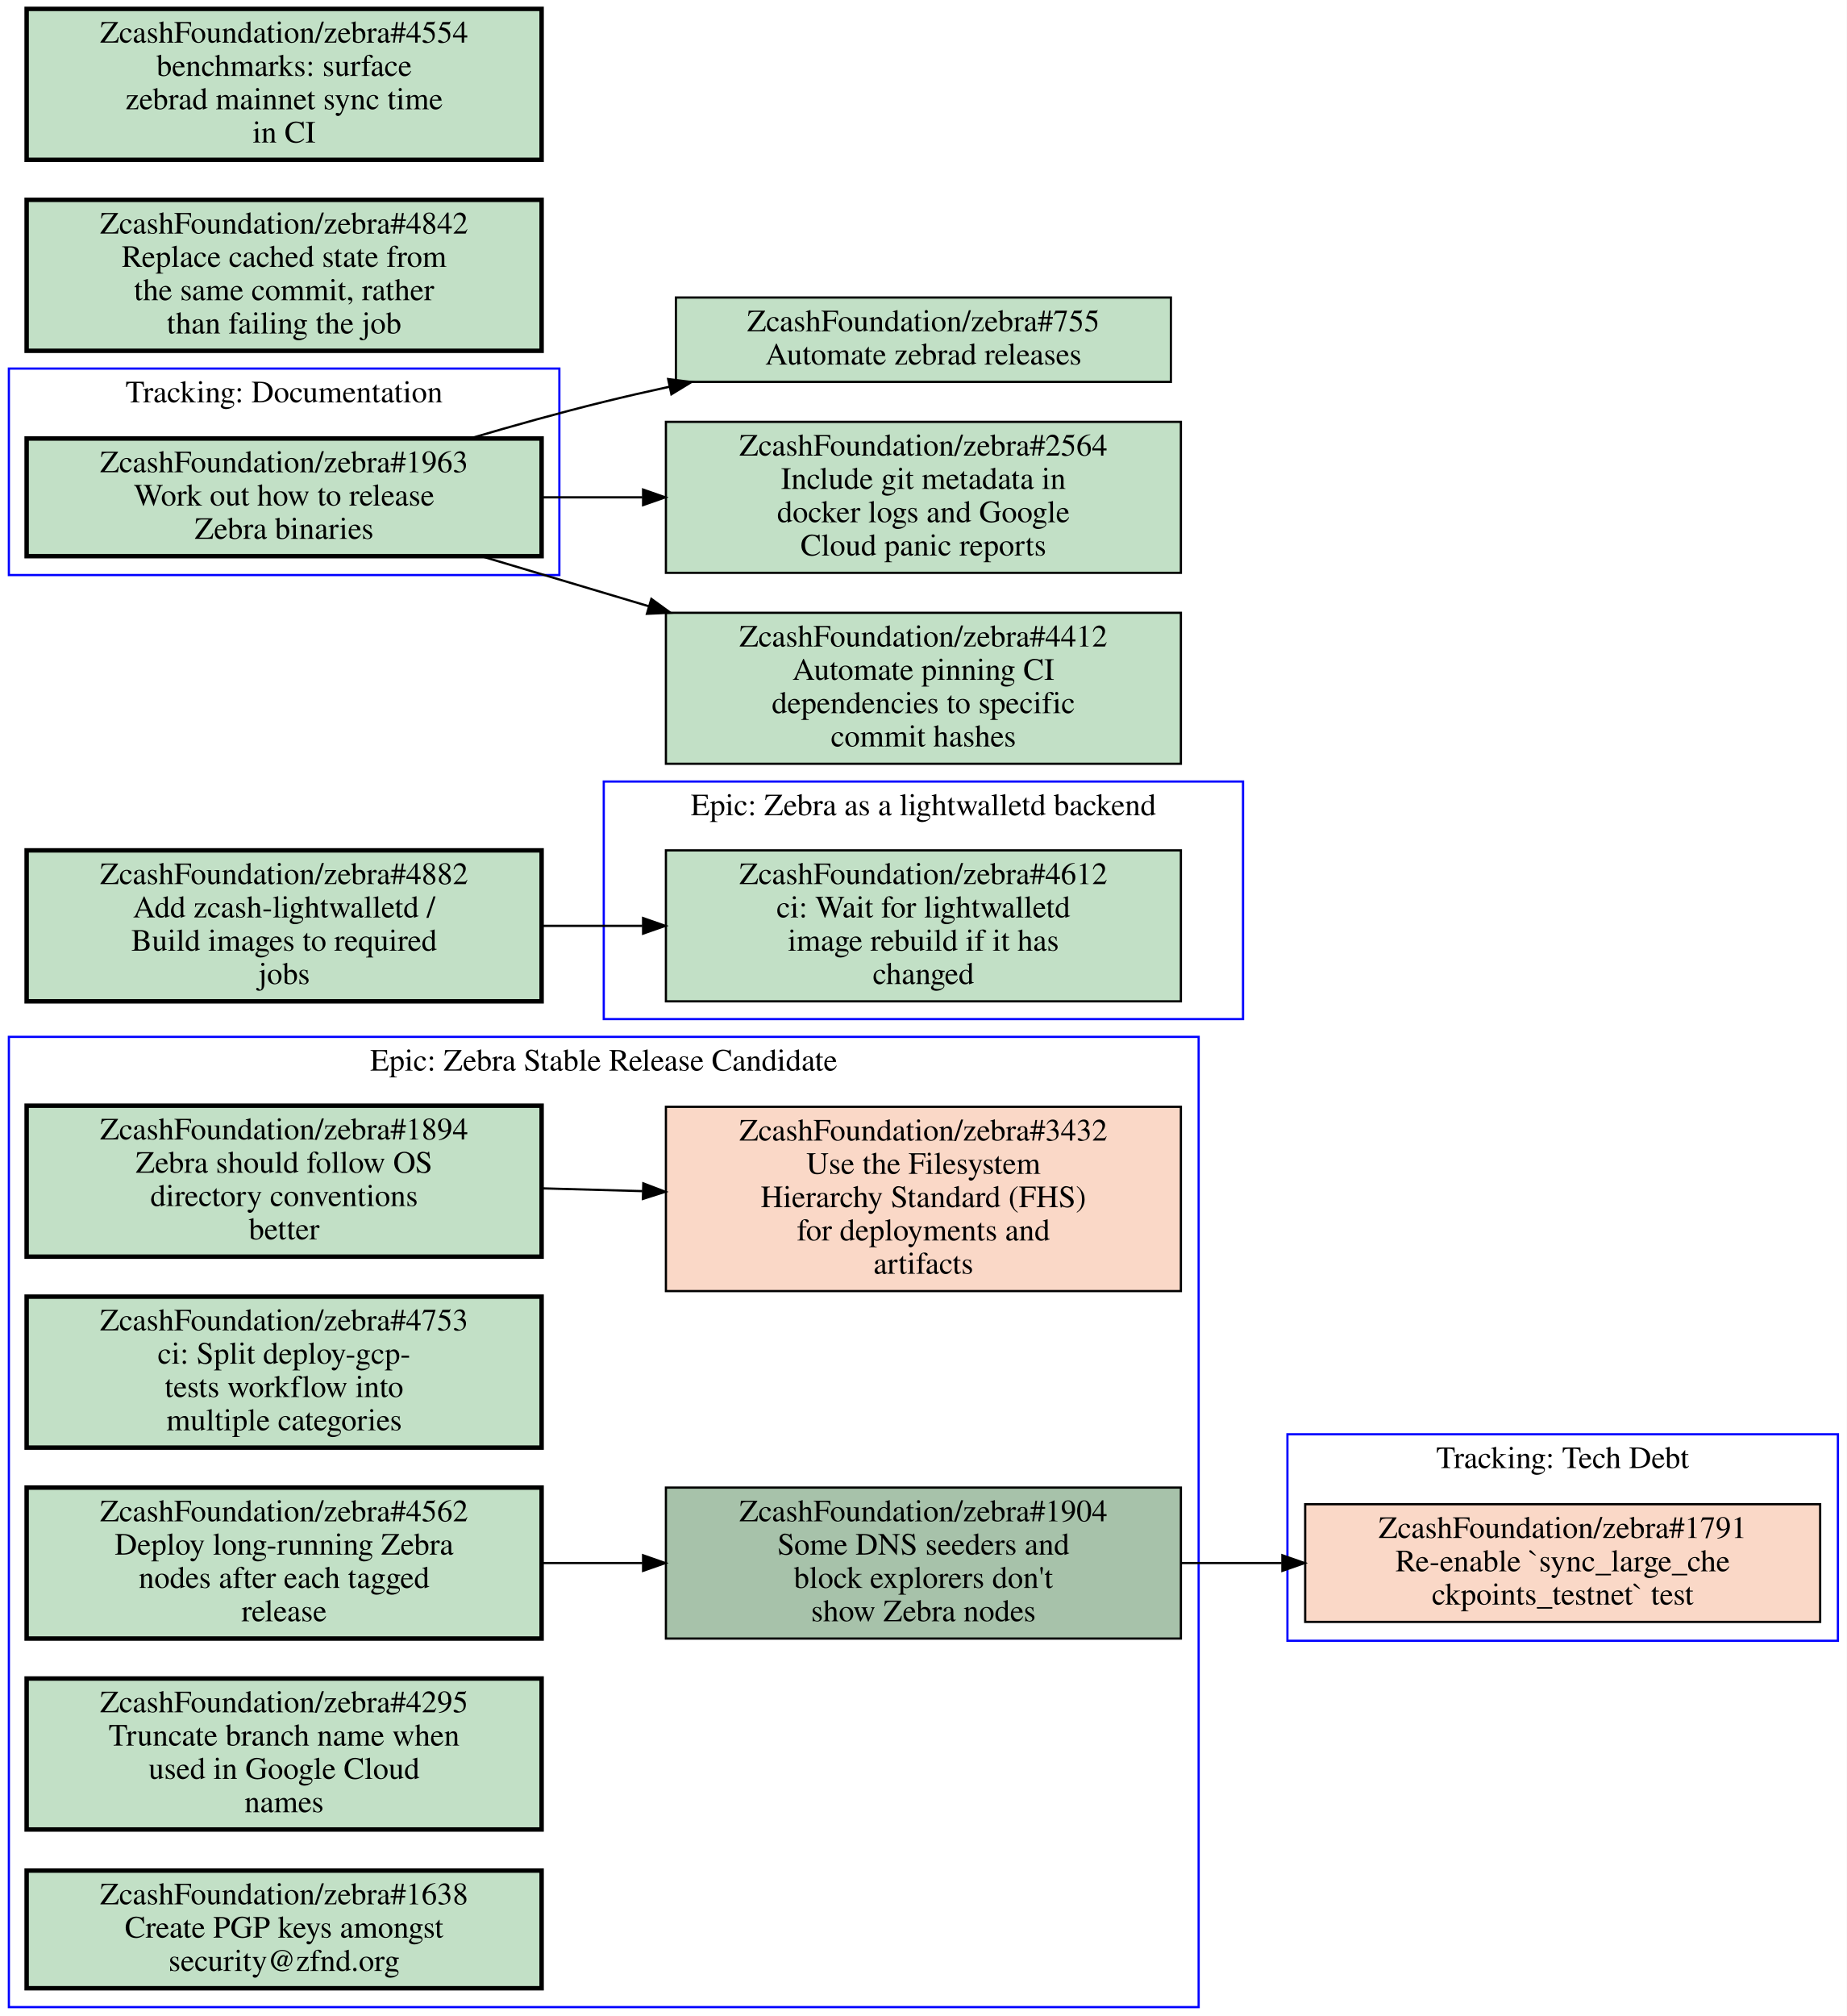
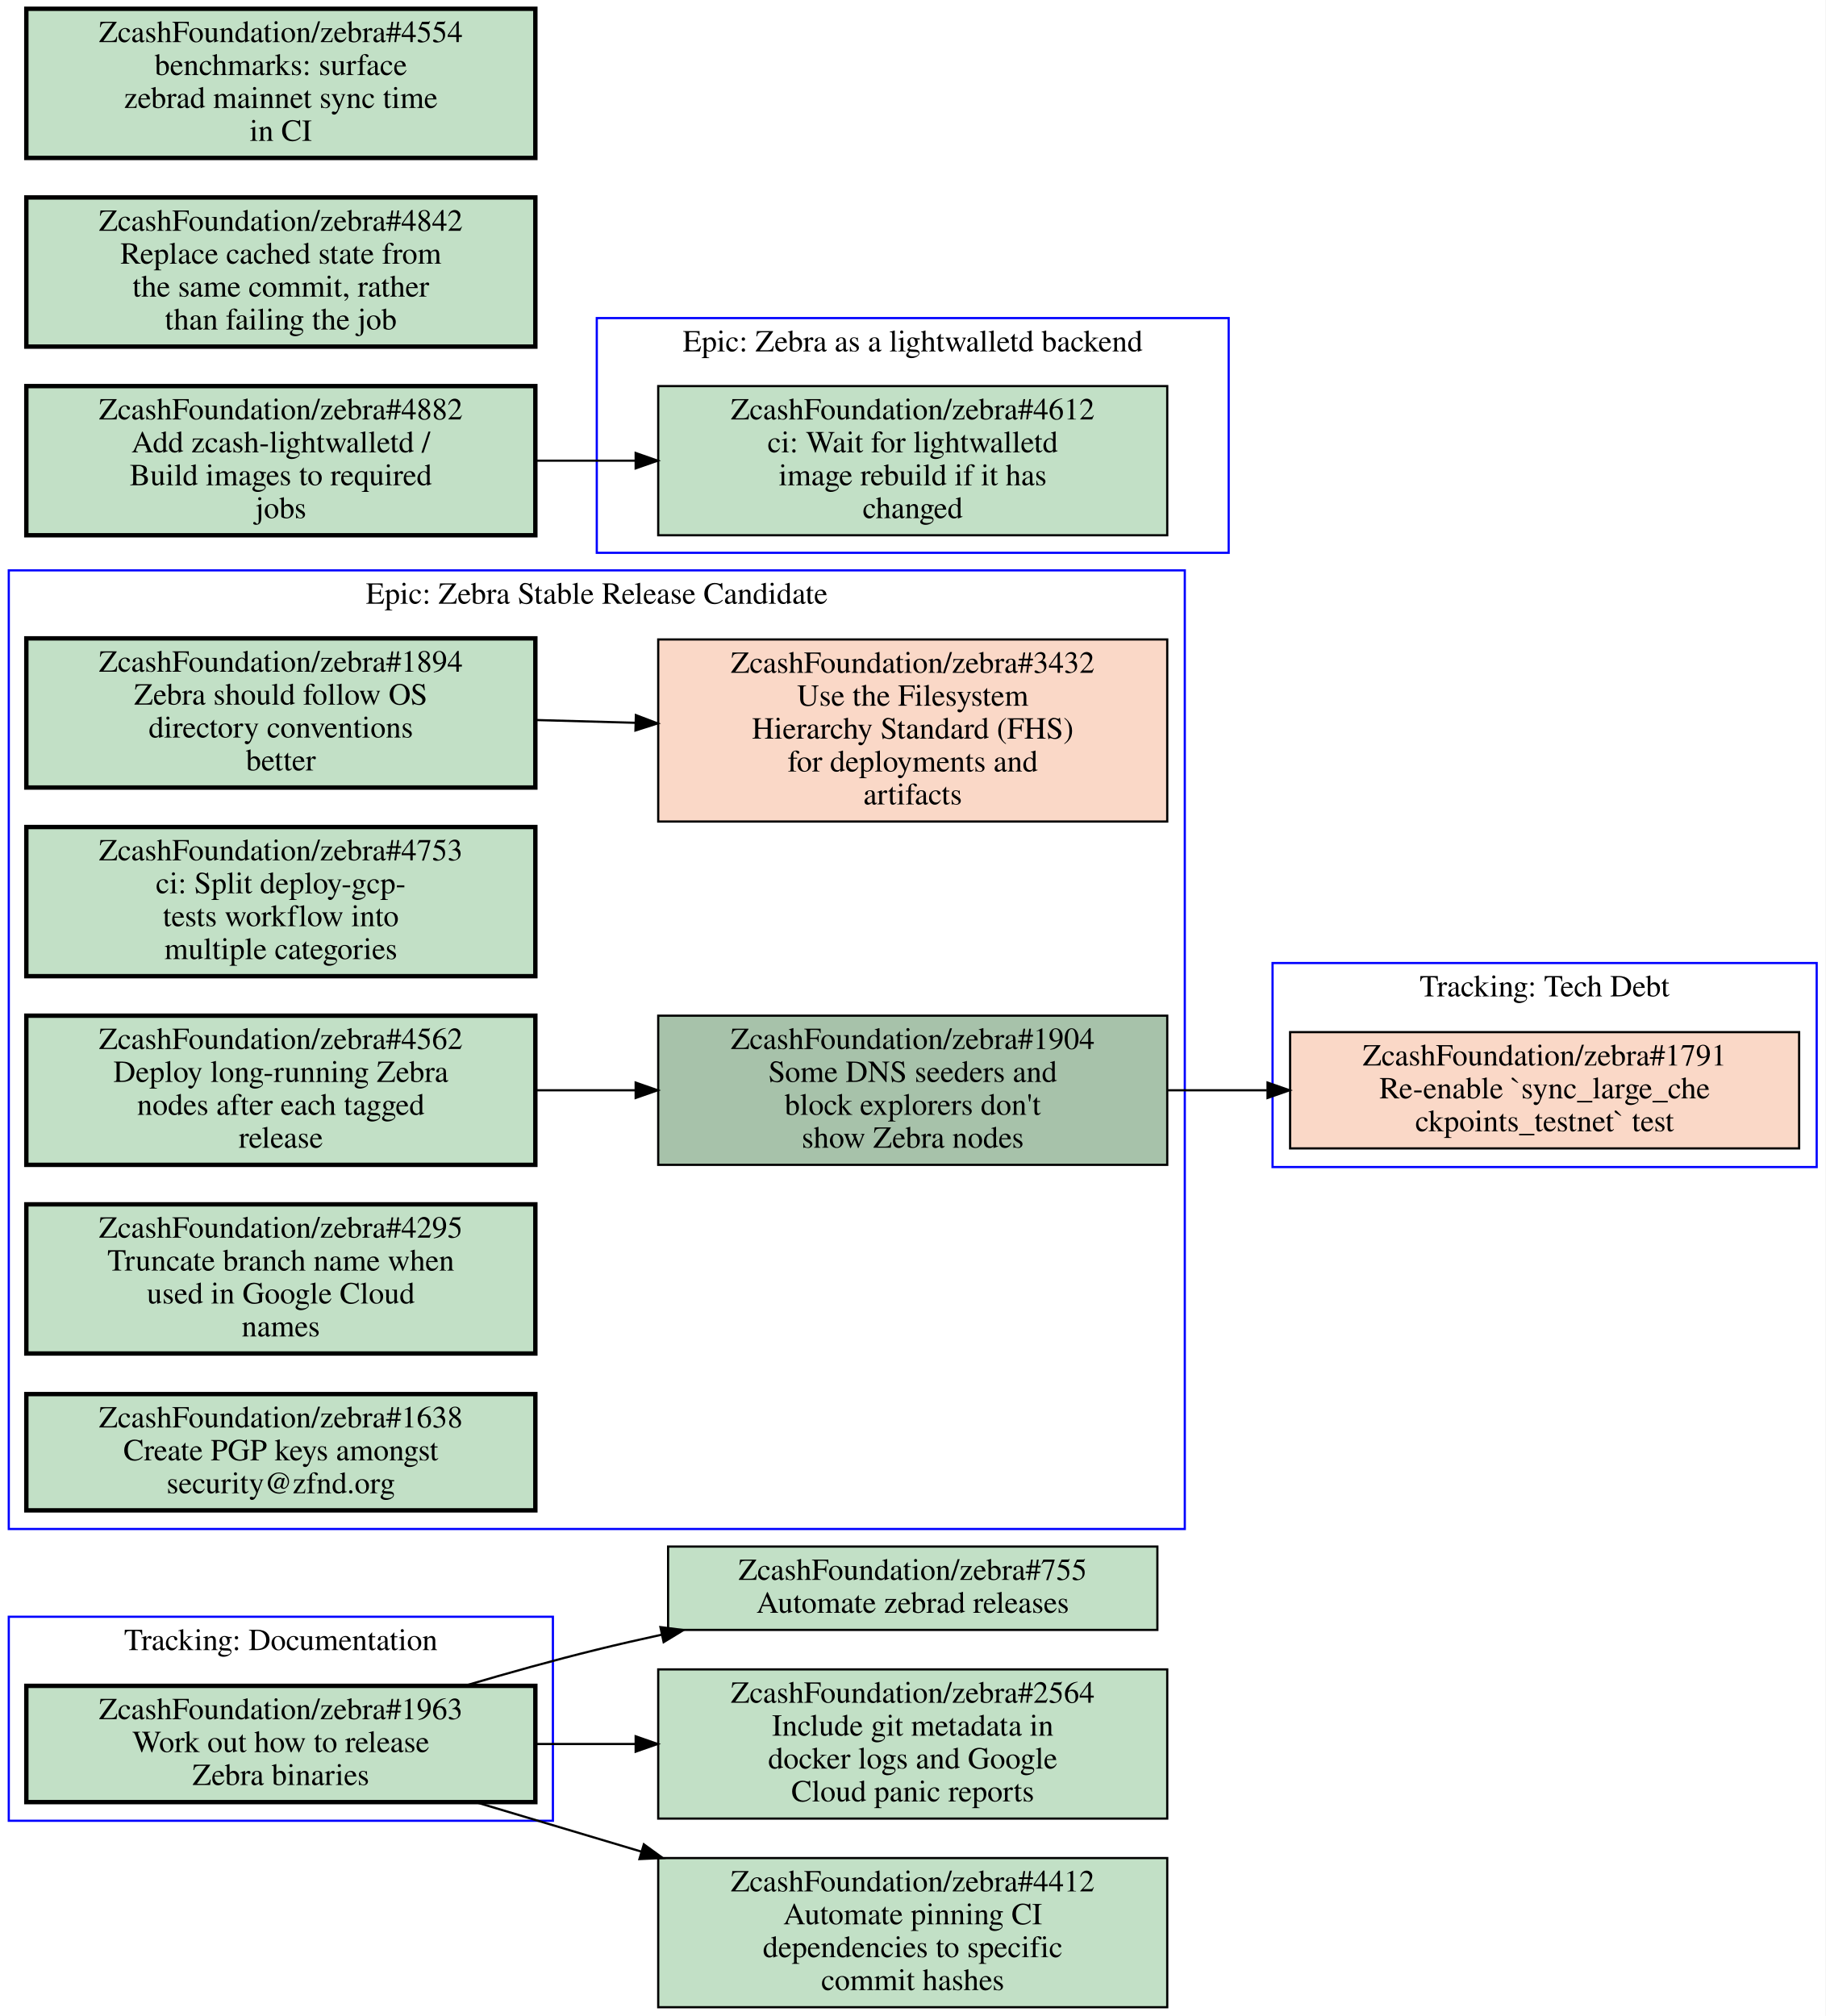
- <svg xmlns="http://www.w3.org/2000/svg" xmlns:xlink="http://www.w3.org/1999/xlink" width="832pt" height="908pt" viewBox="0.00 0.00 832.00 908.00">
-   <g id="graph0" class="graph" transform="scale(1 1) rotate(0) translate(4 904)">
-     <polygon fill="#ffffff" stroke="transparent" points="-4,4 -4,-904 828,-904 828,4 -4,4" />
+ <svg xmlns="http://www.w3.org/2000/svg" xmlns:xlink="http://www.w3.org/1999/xlink" width="832pt" height="919pt" viewBox="0.00 0.00 832.00 919.00">
+   <g id="graph0" class="graph" transform="scale(1 1) rotate(0) translate(4 915)">
+     <polygon fill="#ffffff" stroke="transparent" points="-4,4 -4,-915 828,-915 828,4 -4,4" />
    <g id="clust1" class="cluster">
-       <polygon fill="none" stroke="#0000ff" points="0,0 0,-437 536,-437 536,0 0,0" />
-       <text text-anchor="middle" x="268" y="-421.8" font-family="Times,serif" font-size="14.00" fill="#000000">Epic: Zebra Stable Release Candidate</text>
+       <polygon fill="none" stroke="#0000ff" points="268,-663 268,-770 556,-770 556,-663 268,-663" />
+       <text text-anchor="middle" x="412" y="-754.8" font-family="Times,serif" font-size="14.00" fill="#000000">Epic: Zebra as a lightwalletd backend</text>
    </g>
    <g id="clust2" class="cluster">
-       <polygon fill="none" stroke="#0000ff" points="0,-645 0,-738 248,-738 248,-645 0,-645" />
-       <text text-anchor="middle" x="124" y="-722.8" font-family="Times,serif" font-size="14.00" fill="#000000">Tracking: Documentation</text>
+       <polygon fill="none" stroke="#0000ff" points="0,-85 0,-178 248,-178 248,-85 0,-85" />
+       <text text-anchor="middle" x="124" y="-162.8" font-family="Times,serif" font-size="14.00" fill="#000000">Tracking: Documentation</text>
    </g>
    <g id="clust3" class="cluster">
-       <polygon fill="none" stroke="#0000ff" points="268,-445 268,-552 556,-552 556,-445 268,-445" />
-       <text text-anchor="middle" x="412" y="-536.8" font-family="Times,serif" font-size="14.00" fill="#000000">Epic: Zebra as a lightwalletd backend</text>
+       <polygon fill="none" stroke="#0000ff" points="576,-383 576,-476 824,-476 824,-383 576,-383" />
+       <text text-anchor="middle" x="700" y="-460.8" font-family="Times,serif" font-size="14.00" fill="#000000">Tracking: Tech Debt</text>
    </g>
    <g id="clust4" class="cluster">
-       <polygon fill="none" stroke="#0000ff" points="576,-165 576,-258 824,-258 824,-165 576,-165" />
-       <text text-anchor="middle" x="700" y="-242.8" font-family="Times,serif" font-size="14.00" fill="#000000">Tracking: Tech Debt</text>
+       <polygon fill="none" stroke="#0000ff" points="0,-218 0,-655 536,-655 536,-218 0,-218" />
+       <text text-anchor="middle" x="268" y="-639.8" font-family="Times,serif" font-size="14.00" fill="#000000">Epic: Zebra Stable Release Candidate</text>
    </g>
    <g id="node1" class="node open">
      <g id="a_node1">
-         <a xlink:href="https://github.com/ZcashFoundation/zebra/issues/1894" xlink:title="ZcashFoundation/zebra#1894&#10;Zebra should follow OS&#10;directory conventions&#10;better" target="_blank">
-           <polygon fill="#c2e0c6" stroke="#000000" stroke-width="2" points="240,-406 8,-406 8,-338 240,-338 240,-406" />
-           <text text-anchor="middle" x="124" y="-390.8" font-family="Times,serif" font-size="14.00" fill="#000000">ZcashFoundation/zebra#1894</text>
-           <text text-anchor="middle" x="124" y="-375.8" font-family="Times,serif" font-size="14.00" fill="#000000">Zebra should follow OS</text>
-           <text text-anchor="middle" x="124" y="-360.8" font-family="Times,serif" font-size="14.00" fill="#000000">directory conventions</text>
-           <text text-anchor="middle" x="124" y="-345.8" font-family="Times,serif" font-size="14.00" fill="#000000">better</text>
-         </a>
-       </g>
-     </g>
-     <g id="node2" class="node closed">
+         <a xlink:href="https://github.com/ZcashFoundation/zebra/issues/4612" xlink:title="ZcashFoundation/zebra#4612&#10;ci: Wait for lightwalletd&#10;image rebuild if it has&#10;changed" target="_blank">
+           <polygon fill="#c2e0c6" stroke="#000000" points="528,-739 296,-739 296,-671 528,-671 528,-739" />
+           <text text-anchor="middle" x="412" y="-723.8" font-family="Times,serif" font-size="14.00" fill="#000000">ZcashFoundation/zebra#4612</text>
+           <text text-anchor="middle" x="412" y="-708.8" font-family="Times,serif" font-size="14.00" fill="#000000">ci: Wait for lightwalletd</text>
+           <text text-anchor="middle" x="412" y="-693.8" font-family="Times,serif" font-size="14.00" fill="#000000">image rebuild if it has</text>
+           <text text-anchor="middle" x="412" y="-678.8" font-family="Times,serif" font-size="14.00" fill="#000000">changed</text>
+         </a>
+       </g>
+     </g>
+     <g id="node2" class="node open">
      <g id="a_node2">
-         <a xlink:href="https://github.com/ZcashFoundation/zebra/issues/3432" xlink:title="ZcashFoundation/zebra#3432&#10;Use the Filesystem&#10;Hierarchy Standard (FHS)&#10;for deployments and&#10;artifacts" target="_blank">
-           <polygon fill="#fad8c7" stroke="#000000" points="528,-405.5 296,-405.5 296,-322.5 528,-322.5 528,-405.5" />
-           <text text-anchor="middle" x="412" y="-390.3" font-family="Times,serif" font-size="14.00" fill="#000000">ZcashFoundation/zebra#3432</text>
-           <text text-anchor="middle" x="412" y="-375.3" font-family="Times,serif" font-size="14.00" fill="#000000">Use the Filesystem</text>
-           <text text-anchor="middle" x="412" y="-360.3" font-family="Times,serif" font-size="14.00" fill="#000000">Hierarchy Standard (FHS)</text>
-           <text text-anchor="middle" x="412" y="-345.3" font-family="Times,serif" font-size="14.00" fill="#000000">for deployments and</text>
-           <text text-anchor="middle" x="412" y="-330.3" font-family="Times,serif" font-size="14.00" fill="#000000">artifacts</text>
-         </a>
-       </g>
-     </g>
-     <g id="edge1" class="edge">
-       <path fill="none" stroke="#000000" d="M240.31,-368.77C255.15,-368.36 270.4,-367.93 285.39,-367.52" />
-       <polygon fill="#000000" stroke="#000000" points="285.822,-371.009 295.72,-367.23 285.626,-364.012 285.822,-371.009" />
-     </g>
-     <g id="node3" class="node open">
-       <g id="a_node3">
-         <a xlink:href="https://github.com/ZcashFoundation/zebra/issues/1904" xlink:title="ZcashFoundation/zebra#1904&#10;Some DNS seeders and&#10;block explorers don't&#10;show Zebra nodes" target="_blank">
-           <polygon fill="#a7c2aa" stroke="#000000" points="528,-234 296,-234 296,-166 528,-166 528,-234" />
-           <text text-anchor="middle" x="412" y="-218.8" font-family="Times,serif" font-size="14.00" fill="#000000">ZcashFoundation/zebra#1904</text>
-           <text text-anchor="middle" x="412" y="-203.8" font-family="Times,serif" font-size="14.00" fill="#000000">Some DNS seeders and</text>
-           <text text-anchor="middle" x="412" y="-188.8" font-family="Times,serif" font-size="14.00" fill="#000000">block explorers don't</text>
-           <text text-anchor="middle" x="412" y="-173.8" font-family="Times,serif" font-size="14.00" fill="#000000">show Zebra nodes</text>
-         </a>
-       </g>
-     </g>
-     <g id="node10" class="node closed">
-       <g id="a_node10">
-         <a xlink:href="https://github.com/ZcashFoundation/zebra/issues/1791" xlink:title="ZcashFoundation/zebra#1791&#10;Re-enable `sync_large_che&#10;ckpoints_testnet` test" target="_blank">
-           <polygon fill="#fad8c7" stroke="#000000" points="816,-226.5 584,-226.5 584,-173.5 816,-173.5 816,-226.5" />
-           <text text-anchor="middle" x="700" y="-211.3" font-family="Times,serif" font-size="14.00" fill="#000000">ZcashFoundation/zebra#1791</text>
-           <text text-anchor="middle" x="700" y="-196.3" font-family="Times,serif" font-size="14.00" fill="#000000">Re-enable `sync_large_che</text>
-           <text text-anchor="middle" x="700" y="-181.3" font-family="Times,serif" font-size="14.00" fill="#000000">ckpoints_testnet` test</text>
-         </a>
-       </g>
-     </g>
-     <g id="edge3" class="edge">
-       <path fill="none" stroke="#000000" d="M528.31,-200C543.15,-200 558.4,-200 573.39,-200" />
-       <polygon fill="#000000" stroke="#000000" points="573.72,-203.5 583.72,-200 573.72,-196.5 573.72,-203.5" />
-     </g>
-     <g id="node4" class="node open">
-       <g id="a_node4">
-         <a xlink:href="https://github.com/ZcashFoundation/zebra/issues/4753" xlink:title="ZcashFoundation/zebra#4753&#10;ci: Split deploy-gcp-&#10;tests workflow into&#10;multiple categories" target="_blank">
-           <polygon fill="#c2e0c6" stroke="#000000" stroke-width="2" points="240,-320 8,-320 8,-252 240,-252 240,-320" />
-           <text text-anchor="middle" x="124" y="-304.8" font-family="Times,serif" font-size="14.00" fill="#000000">ZcashFoundation/zebra#4753</text>
-           <text text-anchor="middle" x="124" y="-289.8" font-family="Times,serif" font-size="14.00" fill="#000000">ci: Split deploy-gcp-</text>
-           <text text-anchor="middle" x="124" y="-274.8" font-family="Times,serif" font-size="14.00" fill="#000000">tests workflow into</text>
-           <text text-anchor="middle" x="124" y="-259.8" font-family="Times,serif" font-size="14.00" fill="#000000">multiple categories</text>
-         </a>
-       </g>
-     </g>
-     <g id="node5" class="node open">
-       <g id="a_node5">
-         <a xlink:href="https://github.com/ZcashFoundation/zebra/issues/4562" xlink:title="ZcashFoundation/zebra#4562&#10;Deploy long-running Zebra&#10;nodes after each tagged&#10;release" target="_blank">
-           <polygon fill="#c2e0c6" stroke="#000000" stroke-width="2" points="240,-234 8,-234 8,-166 240,-166 240,-234" />
-           <text text-anchor="middle" x="124" y="-218.8" font-family="Times,serif" font-size="14.00" fill="#000000">ZcashFoundation/zebra#4562</text>
-           <text text-anchor="middle" x="124" y="-203.8" font-family="Times,serif" font-size="14.00" fill="#000000">Deploy long-running Zebra</text>
-           <text text-anchor="middle" x="124" y="-188.8" font-family="Times,serif" font-size="14.00" fill="#000000">nodes after each tagged</text>
-           <text text-anchor="middle" x="124" y="-173.8" font-family="Times,serif" font-size="14.00" fill="#000000">release</text>
-         </a>
-       </g>
-     </g>
-     <g id="edge2" class="edge">
-       <path fill="none" stroke="#000000" d="M240.31,-200C255.15,-200 270.4,-200 285.39,-200" />
-       <polygon fill="#000000" stroke="#000000" points="285.72,-203.5 295.72,-200 285.72,-196.5 285.72,-203.5" />
-     </g>
-     <g id="node6" class="node open">
-       <g id="a_node6">
-         <a xlink:href="https://github.com/ZcashFoundation/zebra/issues/4295" xlink:title="ZcashFoundation/zebra#4295&#10;Truncate branch name when&#10;used in Google Cloud&#10;names" target="_blank">
-           <polygon fill="#c2e0c6" stroke="#000000" stroke-width="2" points="240,-148 8,-148 8,-80 240,-80 240,-148" />
-           <text text-anchor="middle" x="124" y="-132.8" font-family="Times,serif" font-size="14.00" fill="#000000">ZcashFoundation/zebra#4295</text>
-           <text text-anchor="middle" x="124" y="-117.8" font-family="Times,serif" font-size="14.00" fill="#000000">Truncate branch name when</text>
-           <text text-anchor="middle" x="124" y="-102.8" font-family="Times,serif" font-size="14.00" fill="#000000">used in Google Cloud</text>
-           <text text-anchor="middle" x="124" y="-87.8" font-family="Times,serif" font-size="14.00" fill="#000000">names</text>
-         </a>
-       </g>
-     </g>
-     <g id="node7" class="node open">
-       <g id="a_node7">
-         <a xlink:href="https://github.com/ZcashFoundation/zebra/issues/1638" xlink:title="ZcashFoundation/zebra#1638&#10;Create PGP keys amongst&#10;security@zfnd.org" target="_blank">
-           <polygon fill="#c2e0c6" stroke="#000000" stroke-width="2" points="240,-61.5 8,-61.5 8,-8.5 240,-8.5 240,-61.5" />
-           <text text-anchor="middle" x="124" y="-46.3" font-family="Times,serif" font-size="14.00" fill="#000000">ZcashFoundation/zebra#1638</text>
-           <text text-anchor="middle" x="124" y="-31.3" font-family="Times,serif" font-size="14.00" fill="#000000">Create PGP keys amongst</text>
-           <text text-anchor="middle" x="124" y="-16.3" font-family="Times,serif" font-size="14.00" fill="#000000">security@zfnd.org</text>
-         </a>
-       </g>
-     </g>
-     <g id="node8" class="node open">
-       <g id="a_node8">
        <a xlink:href="https://github.com/ZcashFoundation/zebra/issues/1963" xlink:title="ZcashFoundation/zebra#1963&#10;Work out how to release&#10;Zebra binaries" target="_blank">
-           <polygon fill="#c2e0c6" stroke="#000000" stroke-width="2" points="240,-706.5 8,-706.5 8,-653.5 240,-653.5 240,-706.5" />
-           <text text-anchor="middle" x="124" y="-691.3" font-family="Times,serif" font-size="14.00" fill="#000000">ZcashFoundation/zebra#1963</text>
-           <text text-anchor="middle" x="124" y="-676.3" font-family="Times,serif" font-size="14.00" fill="#000000">Work out how to release</text>
-           <text text-anchor="middle" x="124" y="-661.3" font-family="Times,serif" font-size="14.00" fill="#000000">Zebra binaries</text>
+           <polygon fill="#c2e0c6" stroke="#000000" stroke-width="2" points="240,-146.5 8,-146.5 8,-93.5 240,-93.5 240,-146.5" />
+           <text text-anchor="middle" x="124" y="-131.3" font-family="Times,serif" font-size="14.00" fill="#000000">ZcashFoundation/zebra#1963</text>
+           <text text-anchor="middle" x="124" y="-116.3" font-family="Times,serif" font-size="14.00" fill="#000000">Work out how to release</text>
+           <text text-anchor="middle" x="124" y="-101.3" font-family="Times,serif" font-size="14.00" fill="#000000">Zebra binaries</text>
        </a>
      </g>
    </g>
    <g id="node11" class="node open">
      <g id="a_node11">
        <a xlink:href="https://github.com/ZcashFoundation/zebra/issues/755" xlink:title="ZcashFoundation/zebra#755&#10;Automate zebrad releases" target="_blank">
-           <polygon fill="#c2e0c6" stroke="#000000" points="523.5,-770 300.5,-770 300.5,-732 523.5,-732 523.5,-770" />
-           <text text-anchor="middle" x="412" y="-754.8" font-family="Times,serif" font-size="14.00" fill="#000000">ZcashFoundation/zebra#755</text>
-           <text text-anchor="middle" x="412" y="-739.8" font-family="Times,serif" font-size="14.00" fill="#000000">Automate zebrad releases</text>
-         </a>
-       </g>
-     </g>
-     <g id="edge4" class="edge">
-       <path fill="none" stroke="#000000" d="M207.76,-706.52C227.42,-712.33 248.36,-718.17 268,-723 277.55,-725.35 287.5,-727.63 297.51,-729.8" />
-       <polygon fill="#000000" stroke="#000000" points="297.009,-733.272 307.52,-731.94 298.473,-726.427 297.009,-733.272" />
+           <polygon fill="#c2e0c6" stroke="#000000" points="523.5,-210 300.5,-210 300.5,-172 523.5,-172 523.5,-210" />
+           <text text-anchor="middle" x="412" y="-194.8" font-family="Times,serif" font-size="14.00" fill="#000000">ZcashFoundation/zebra#755</text>
+           <text text-anchor="middle" x="412" y="-179.8" font-family="Times,serif" font-size="14.00" fill="#000000">Automate zebrad releases</text>
+         </a>
+       </g>
+     </g>
+     <g id="edge3" class="edge">
+       <path fill="none" stroke="#000000" d="M207.76,-146.52C227.42,-152.33 248.36,-158.17 268,-163 277.55,-165.35 287.5,-167.63 297.51,-169.8" />
+       <polygon fill="#000000" stroke="#000000" points="297.009,-173.272 307.52,-171.94 298.473,-166.427 297.009,-173.272" />
    </g>
    <g id="node12" class="node open">
      <g id="a_node12">
        <a xlink:href="https://github.com/ZcashFoundation/zebra/issues/2564" xlink:title="ZcashFoundation/zebra#2564&#10;Include git metadata in&#10;docker logs and Google&#10;Cloud panic reports" target="_blank">
-           <polygon fill="#c2e0c6" stroke="#000000" points="528,-714 296,-714 296,-646 528,-646 528,-714" />
-           <text text-anchor="middle" x="412" y="-698.8" font-family="Times,serif" font-size="14.00" fill="#000000">ZcashFoundation/zebra#2564</text>
-           <text text-anchor="middle" x="412" y="-683.8" font-family="Times,serif" font-size="14.00" fill="#000000">Include git metadata in</text>
-           <text text-anchor="middle" x="412" y="-668.8" font-family="Times,serif" font-size="14.00" fill="#000000">docker logs and Google</text>
-           <text text-anchor="middle" x="412" y="-653.8" font-family="Times,serif" font-size="14.00" fill="#000000">Cloud panic reports</text>
-         </a>
-       </g>
-     </g>
-     <g id="edge5" class="edge">
-       <path fill="none" stroke="#000000" d="M240.31,-680C255.15,-680 270.4,-680 285.39,-680" />
-       <polygon fill="#000000" stroke="#000000" points="285.72,-683.5 295.72,-680 285.72,-676.5 285.72,-683.5" />
+           <polygon fill="#c2e0c6" stroke="#000000" points="528,-154 296,-154 296,-86 528,-86 528,-154" />
+           <text text-anchor="middle" x="412" y="-138.8" font-family="Times,serif" font-size="14.00" fill="#000000">ZcashFoundation/zebra#2564</text>
+           <text text-anchor="middle" x="412" y="-123.8" font-family="Times,serif" font-size="14.00" fill="#000000">Include git metadata in</text>
+           <text text-anchor="middle" x="412" y="-108.8" font-family="Times,serif" font-size="14.00" fill="#000000">docker logs and Google</text>
+           <text text-anchor="middle" x="412" y="-93.8" font-family="Times,serif" font-size="14.00" fill="#000000">Cloud panic reports</text>
+         </a>
+       </g>
+     </g>
+     <g id="edge4" class="edge">
+       <path fill="none" stroke="#000000" d="M240.31,-120C255.15,-120 270.4,-120 285.39,-120" />
+       <polygon fill="#000000" stroke="#000000" points="285.72,-123.5 295.72,-120 285.72,-116.5 285.72,-123.5" />
    </g>
    <g id="node13" class="node open">
      <g id="a_node13">
        <a xlink:href="https://github.com/ZcashFoundation/zebra/issues/4412" xlink:title="ZcashFoundation/zebra#4412&#10;Automate pinning CI&#10;dependencies to specific&#10;commit hashes" target="_blank">
-           <polygon fill="#c2e0c6" stroke="#000000" points="528,-628 296,-628 296,-560 528,-560 528,-628" />
-           <text text-anchor="middle" x="412" y="-612.8" font-family="Times,serif" font-size="14.00" fill="#000000">ZcashFoundation/zebra#4412</text>
-           <text text-anchor="middle" x="412" y="-597.8" font-family="Times,serif" font-size="14.00" fill="#000000">Automate pinning CI</text>
-           <text text-anchor="middle" x="412" y="-582.8" font-family="Times,serif" font-size="14.00" fill="#000000">dependencies to specific</text>
-           <text text-anchor="middle" x="412" y="-567.8" font-family="Times,serif" font-size="14.00" fill="#000000">commit hashes</text>
+           <polygon fill="#c2e0c6" stroke="#000000" points="528,-68 296,-68 296,0 528,0 528,-68" />
+           <text text-anchor="middle" x="412" y="-52.8" font-family="Times,serif" font-size="14.00" fill="#000000">ZcashFoundation/zebra#4412</text>
+           <text text-anchor="middle" x="412" y="-37.8" font-family="Times,serif" font-size="14.00" fill="#000000">Automate pinning CI</text>
+           <text text-anchor="middle" x="412" y="-22.8" font-family="Times,serif" font-size="14.00" fill="#000000">dependencies to specific</text>
+           <text text-anchor="middle" x="412" y="-7.8" font-family="Times,serif" font-size="14.00" fill="#000000">commit hashes</text>
+         </a>
+       </g>
+     </g>
+     <g id="edge5" class="edge">
+       <path fill="none" stroke="#000000" d="M212.76,-93.495C236.65,-86.362 262.93,-78.515 288.34,-70.926" />
+       <polygon fill="#000000" stroke="#000000" points="289.45,-74.247 298.03,-68.031 287.447,-67.54 289.45,-74.247" />
+     </g>
+     <g id="node3" class="node closed">
+       <g id="a_node3">
+         <a xlink:href="https://github.com/ZcashFoundation/zebra/issues/1791" xlink:title="ZcashFoundation/zebra#1791&#10;Re-enable `sync_large_che&#10;ckpoints_testnet` test" target="_blank">
+           <polygon fill="#fad8c7" stroke="#000000" points="816,-444.5 584,-444.5 584,-391.5 816,-391.5 816,-444.5" />
+           <text text-anchor="middle" x="700" y="-429.3" font-family="Times,serif" font-size="14.00" fill="#000000">ZcashFoundation/zebra#1791</text>
+           <text text-anchor="middle" x="700" y="-414.3" font-family="Times,serif" font-size="14.00" fill="#000000">Re-enable `sync_large_che</text>
+           <text text-anchor="middle" x="700" y="-399.3" font-family="Times,serif" font-size="14.00" fill="#000000">ckpoints_testnet` test</text>
+         </a>
+       </g>
+     </g>
+     <g id="node4" class="node open">
+       <g id="a_node4">
+         <a xlink:href="https://github.com/ZcashFoundation/zebra/issues/1894" xlink:title="ZcashFoundation/zebra#1894&#10;Zebra should follow OS&#10;directory conventions&#10;better" target="_blank">
+           <polygon fill="#c2e0c6" stroke="#000000" stroke-width="2" points="240,-624 8,-624 8,-556 240,-556 240,-624" />
+           <text text-anchor="middle" x="124" y="-608.8" font-family="Times,serif" font-size="14.00" fill="#000000">ZcashFoundation/zebra#1894</text>
+           <text text-anchor="middle" x="124" y="-593.8" font-family="Times,serif" font-size="14.00" fill="#000000">Zebra should follow OS</text>
+           <text text-anchor="middle" x="124" y="-578.8" font-family="Times,serif" font-size="14.00" fill="#000000">directory conventions</text>
+           <text text-anchor="middle" x="124" y="-563.8" font-family="Times,serif" font-size="14.00" fill="#000000">better</text>
+         </a>
+       </g>
+     </g>
+     <g id="node5" class="node closed">
+       <g id="a_node5">
+         <a xlink:href="https://github.com/ZcashFoundation/zebra/issues/3432" xlink:title="ZcashFoundation/zebra#3432&#10;Use the Filesystem&#10;Hierarchy Standard (FHS)&#10;for deployments and&#10;artifacts" target="_blank">
+           <polygon fill="#fad8c7" stroke="#000000" points="528,-623.5 296,-623.5 296,-540.5 528,-540.5 528,-623.5" />
+           <text text-anchor="middle" x="412" y="-608.3" font-family="Times,serif" font-size="14.00" fill="#000000">ZcashFoundation/zebra#3432</text>
+           <text text-anchor="middle" x="412" y="-593.3" font-family="Times,serif" font-size="14.00" fill="#000000">Use the Filesystem</text>
+           <text text-anchor="middle" x="412" y="-578.3" font-family="Times,serif" font-size="14.00" fill="#000000">Hierarchy Standard (FHS)</text>
+           <text text-anchor="middle" x="412" y="-563.3" font-family="Times,serif" font-size="14.00" fill="#000000">for deployments and</text>
+           <text text-anchor="middle" x="412" y="-548.3" font-family="Times,serif" font-size="14.00" fill="#000000">artifacts</text>
+         </a>
+       </g>
+     </g>
+     <g id="edge1" class="edge">
+       <path fill="none" stroke="#000000" d="M240.31,-586.77C255.15,-586.36 270.4,-585.93 285.39,-585.52" />
+       <polygon fill="#000000" stroke="#000000" points="285.822,-589.009 295.72,-585.23 285.626,-582.012 285.822,-589.009" />
+     </g>
+     <g id="node6" class="node open">
+       <g id="a_node6">
+         <a xlink:href="https://github.com/ZcashFoundation/zebra/issues/1904" xlink:title="ZcashFoundation/zebra#1904&#10;Some DNS seeders and&#10;block explorers don't&#10;show Zebra nodes" target="_blank">
+           <polygon fill="#a7c2aa" stroke="#000000" points="528,-452 296,-452 296,-384 528,-384 528,-452" />
+           <text text-anchor="middle" x="412" y="-436.8" font-family="Times,serif" font-size="14.00" fill="#000000">ZcashFoundation/zebra#1904</text>
+           <text text-anchor="middle" x="412" y="-421.8" font-family="Times,serif" font-size="14.00" fill="#000000">Some DNS seeders and</text>
+           <text text-anchor="middle" x="412" y="-406.8" font-family="Times,serif" font-size="14.00" fill="#000000">block explorers don't</text>
+           <text text-anchor="middle" x="412" y="-391.8" font-family="Times,serif" font-size="14.00" fill="#000000">show Zebra nodes</text>
        </a>
      </g>
    </g>
    <g id="edge6" class="edge">
-       <path fill="none" stroke="#000000" d="M212.76,-653.5C236.65,-646.36 262.93,-638.52 288.34,-630.93" />
-       <polygon fill="#000000" stroke="#000000" points="289.453,-634.25 298.03,-628.03 287.446,-627.544 289.453,-634.25" />
+       <path fill="none" stroke="#000000" d="M528.31,-418C543.15,-418 558.4,-418 573.39,-418" />
+       <polygon fill="#000000" stroke="#000000" points="573.72,-421.5 583.72,-418 573.72,-414.5 573.72,-421.5" />
+     </g>
+     <g id="node7" class="node open">
+       <g id="a_node7">
+         <a xlink:href="https://github.com/ZcashFoundation/zebra/issues/4753" xlink:title="ZcashFoundation/zebra#4753&#10;ci: Split deploy-gcp-&#10;tests workflow into&#10;multiple categories" target="_blank">
+           <polygon fill="#c2e0c6" stroke="#000000" stroke-width="2" points="240,-538 8,-538 8,-470 240,-470 240,-538" />
+           <text text-anchor="middle" x="124" y="-522.8" font-family="Times,serif" font-size="14.00" fill="#000000">ZcashFoundation/zebra#4753</text>
+           <text text-anchor="middle" x="124" y="-507.8" font-family="Times,serif" font-size="14.00" fill="#000000">ci: Split deploy-gcp-</text>
+           <text text-anchor="middle" x="124" y="-492.8" font-family="Times,serif" font-size="14.00" fill="#000000">tests workflow into</text>
+           <text text-anchor="middle" x="124" y="-477.8" font-family="Times,serif" font-size="14.00" fill="#000000">multiple categories</text>
+         </a>
+       </g>
+     </g>
+     <g id="node8" class="node open">
+       <g id="a_node8">
+         <a xlink:href="https://github.com/ZcashFoundation/zebra/issues/4562" xlink:title="ZcashFoundation/zebra#4562&#10;Deploy long-running Zebra&#10;nodes after each tagged&#10;release" target="_blank">
+           <polygon fill="#c2e0c6" stroke="#000000" stroke-width="2" points="240,-452 8,-452 8,-384 240,-384 240,-452" />
+           <text text-anchor="middle" x="124" y="-436.8" font-family="Times,serif" font-size="14.00" fill="#000000">ZcashFoundation/zebra#4562</text>
+           <text text-anchor="middle" x="124" y="-421.8" font-family="Times,serif" font-size="14.00" fill="#000000">Deploy long-running Zebra</text>
+           <text text-anchor="middle" x="124" y="-406.8" font-family="Times,serif" font-size="14.00" fill="#000000">nodes after each tagged</text>
+           <text text-anchor="middle" x="124" y="-391.8" font-family="Times,serif" font-size="14.00" fill="#000000">release</text>
+         </a>
+       </g>
+     </g>
+     <g id="edge2" class="edge">
+       <path fill="none" stroke="#000000" d="M240.31,-418C255.15,-418 270.4,-418 285.39,-418" />
+       <polygon fill="#000000" stroke="#000000" points="285.72,-421.5 295.72,-418 285.72,-414.5 285.72,-421.5" />
    </g>
    <g id="node9" class="node open">
      <g id="a_node9">
-         <a xlink:href="https://github.com/ZcashFoundation/zebra/issues/4612" xlink:title="ZcashFoundation/zebra#4612&#10;ci: Wait for lightwalletd&#10;image rebuild if it has&#10;changed" target="_blank">
-           <polygon fill="#c2e0c6" stroke="#000000" points="528,-521 296,-521 296,-453 528,-453 528,-521" />
-           <text text-anchor="middle" x="412" y="-505.8" font-family="Times,serif" font-size="14.00" fill="#000000">ZcashFoundation/zebra#4612</text>
-           <text text-anchor="middle" x="412" y="-490.8" font-family="Times,serif" font-size="14.00" fill="#000000">ci: Wait for lightwalletd</text>
-           <text text-anchor="middle" x="412" y="-475.8" font-family="Times,serif" font-size="14.00" fill="#000000">image rebuild if it has</text>
-           <text text-anchor="middle" x="412" y="-460.8" font-family="Times,serif" font-size="14.00" fill="#000000">changed</text>
+         <a xlink:href="https://github.com/ZcashFoundation/zebra/issues/4295" xlink:title="ZcashFoundation/zebra#4295&#10;Truncate branch name when&#10;used in Google Cloud&#10;names" target="_blank">
+           <polygon fill="#c2e0c6" stroke="#000000" stroke-width="2" points="240,-366 8,-366 8,-298 240,-298 240,-366" />
+           <text text-anchor="middle" x="124" y="-350.8" font-family="Times,serif" font-size="14.00" fill="#000000">ZcashFoundation/zebra#4295</text>
+           <text text-anchor="middle" x="124" y="-335.8" font-family="Times,serif" font-size="14.00" fill="#000000">Truncate branch name when</text>
+           <text text-anchor="middle" x="124" y="-320.8" font-family="Times,serif" font-size="14.00" fill="#000000">used in Google Cloud</text>
+           <text text-anchor="middle" x="124" y="-305.8" font-family="Times,serif" font-size="14.00" fill="#000000">names</text>
+         </a>
+       </g>
+     </g>
+     <g id="node10" class="node open">
+       <g id="a_node10">
+         <a xlink:href="https://github.com/ZcashFoundation/zebra/issues/1638" xlink:title="ZcashFoundation/zebra#1638&#10;Create PGP keys amongst&#10;security@zfnd.org" target="_blank">
+           <polygon fill="#c2e0c6" stroke="#000000" stroke-width="2" points="240,-279.5 8,-279.5 8,-226.5 240,-226.5 240,-279.5" />
+           <text text-anchor="middle" x="124" y="-264.3" font-family="Times,serif" font-size="14.00" fill="#000000">ZcashFoundation/zebra#1638</text>
+           <text text-anchor="middle" x="124" y="-249.3" font-family="Times,serif" font-size="14.00" fill="#000000">Create PGP keys amongst</text>
+           <text text-anchor="middle" x="124" y="-234.3" font-family="Times,serif" font-size="14.00" fill="#000000">security@zfnd.org</text>
        </a>
      </g>
    </g>
    <g id="node14" class="node open">
      <g id="a_node14">
        <a xlink:href="https://github.com/ZcashFoundation/zebra/issues/4842" xlink:title="ZcashFoundation/zebra#4842&#10;Replace cached state from&#10;the same commit, rather&#10;than failing the job" target="_blank">
-           <polygon fill="#c2e0c6" stroke="#000000" stroke-width="2" points="240,-814 8,-814 8,-746 240,-746 240,-814" />
-           <text text-anchor="middle" x="124" y="-798.8" font-family="Times,serif" font-size="14.00" fill="#000000">ZcashFoundation/zebra#4842</text>
-           <text text-anchor="middle" x="124" y="-783.8" font-family="Times,serif" font-size="14.00" fill="#000000">Replace cached state from</text>
-           <text text-anchor="middle" x="124" y="-768.8" font-family="Times,serif" font-size="14.00" fill="#000000">the same commit, rather</text>
-           <text text-anchor="middle" x="124" y="-753.8" font-family="Times,serif" font-size="14.00" fill="#000000">than failing the job</text>
+           <polygon fill="#c2e0c6" stroke="#000000" stroke-width="2" points="240,-825 8,-825 8,-757 240,-757 240,-825" />
+           <text text-anchor="middle" x="124" y="-809.8" font-family="Times,serif" font-size="14.00" fill="#000000">ZcashFoundation/zebra#4842</text>
+           <text text-anchor="middle" x="124" y="-794.8" font-family="Times,serif" font-size="14.00" fill="#000000">Replace cached state from</text>
+           <text text-anchor="middle" x="124" y="-779.8" font-family="Times,serif" font-size="14.00" fill="#000000">the same commit, rather</text>
+           <text text-anchor="middle" x="124" y="-764.8" font-family="Times,serif" font-size="14.00" fill="#000000">than failing the job</text>
        </a>
      </g>
    </g>
    <g id="node15" class="node open">
      <g id="a_node15">
        <a xlink:href="https://github.com/ZcashFoundation/zebra/issues/4882" xlink:title="ZcashFoundation/zebra#4882&#10;Add zcash-lightwalletd /&#10;Build images to required&#10;jobs" target="_blank">
-           <polygon fill="#c2e0c6" stroke="#000000" stroke-width="2" points="240,-521 8,-521 8,-453 240,-453 240,-521" />
-           <text text-anchor="middle" x="124" y="-505.8" font-family="Times,serif" font-size="14.00" fill="#000000">ZcashFoundation/zebra#4882</text>
-           <text text-anchor="middle" x="124" y="-490.8" font-family="Times,serif" font-size="14.00" fill="#000000">Add zcash-lightwalletd /</text>
-           <text text-anchor="middle" x="124" y="-475.8" font-family="Times,serif" font-size="14.00" fill="#000000">Build images to required</text>
-           <text text-anchor="middle" x="124" y="-460.8" font-family="Times,serif" font-size="14.00" fill="#000000">jobs</text>
+           <polygon fill="#c2e0c6" stroke="#000000" stroke-width="2" points="240,-739 8,-739 8,-671 240,-671 240,-739" />
+           <text text-anchor="middle" x="124" y="-723.8" font-family="Times,serif" font-size="14.00" fill="#000000">ZcashFoundation/zebra#4882</text>
+           <text text-anchor="middle" x="124" y="-708.8" font-family="Times,serif" font-size="14.00" fill="#000000">Add zcash-lightwalletd /</text>
+           <text text-anchor="middle" x="124" y="-693.8" font-family="Times,serif" font-size="14.00" fill="#000000">Build images to required</text>
+           <text text-anchor="middle" x="124" y="-678.8" font-family="Times,serif" font-size="14.00" fill="#000000">jobs</text>
        </a>
      </g>
    </g>
    <g id="edge7" class="edge">
-       <path fill="none" stroke="#000000" d="M240.31,-487C255.15,-487 270.4,-487 285.39,-487" />
-       <polygon fill="#000000" stroke="#000000" points="285.72,-490.5 295.72,-487 285.72,-483.5 285.72,-490.5" />
+       <path fill="none" stroke="#000000" d="M240.31,-705C255.15,-705 270.4,-705 285.39,-705" />
+       <polygon fill="#000000" stroke="#000000" points="285.72,-708.5 295.72,-705 285.72,-701.5 285.72,-708.5" />
    </g>
    <g id="node16" class="node open">
      <g id="a_node16">
        <a xlink:href="https://github.com/ZcashFoundation/zebra/issues/4554" xlink:title="ZcashFoundation/zebra#4554&#10;benchmarks: surface&#10;zebrad mainnet sync time&#10;in CI" target="_blank">
-           <polygon fill="#c2e0c6" stroke="#000000" stroke-width="2" points="240,-900 8,-900 8,-832 240,-832 240,-900" />
-           <text text-anchor="middle" x="124" y="-884.8" font-family="Times,serif" font-size="14.00" fill="#000000">ZcashFoundation/zebra#4554</text>
-           <text text-anchor="middle" x="124" y="-869.8" font-family="Times,serif" font-size="14.00" fill="#000000">benchmarks: surface</text>
-           <text text-anchor="middle" x="124" y="-854.8" font-family="Times,serif" font-size="14.00" fill="#000000">zebrad mainnet sync time</text>
-           <text text-anchor="middle" x="124" y="-839.8" font-family="Times,serif" font-size="14.00" fill="#000000">in CI</text>
+           <polygon fill="#c2e0c6" stroke="#000000" stroke-width="2" points="240,-911 8,-911 8,-843 240,-843 240,-911" />
+           <text text-anchor="middle" x="124" y="-895.8" font-family="Times,serif" font-size="14.00" fill="#000000">ZcashFoundation/zebra#4554</text>
+           <text text-anchor="middle" x="124" y="-880.8" font-family="Times,serif" font-size="14.00" fill="#000000">benchmarks: surface</text>
+           <text text-anchor="middle" x="124" y="-865.8" font-family="Times,serif" font-size="14.00" fill="#000000">zebrad mainnet sync time</text>
+           <text text-anchor="middle" x="124" y="-850.8" font-family="Times,serif" font-size="14.00" fill="#000000">in CI</text>
        </a>
      </g>
    </g>
  </g>
</svg>
